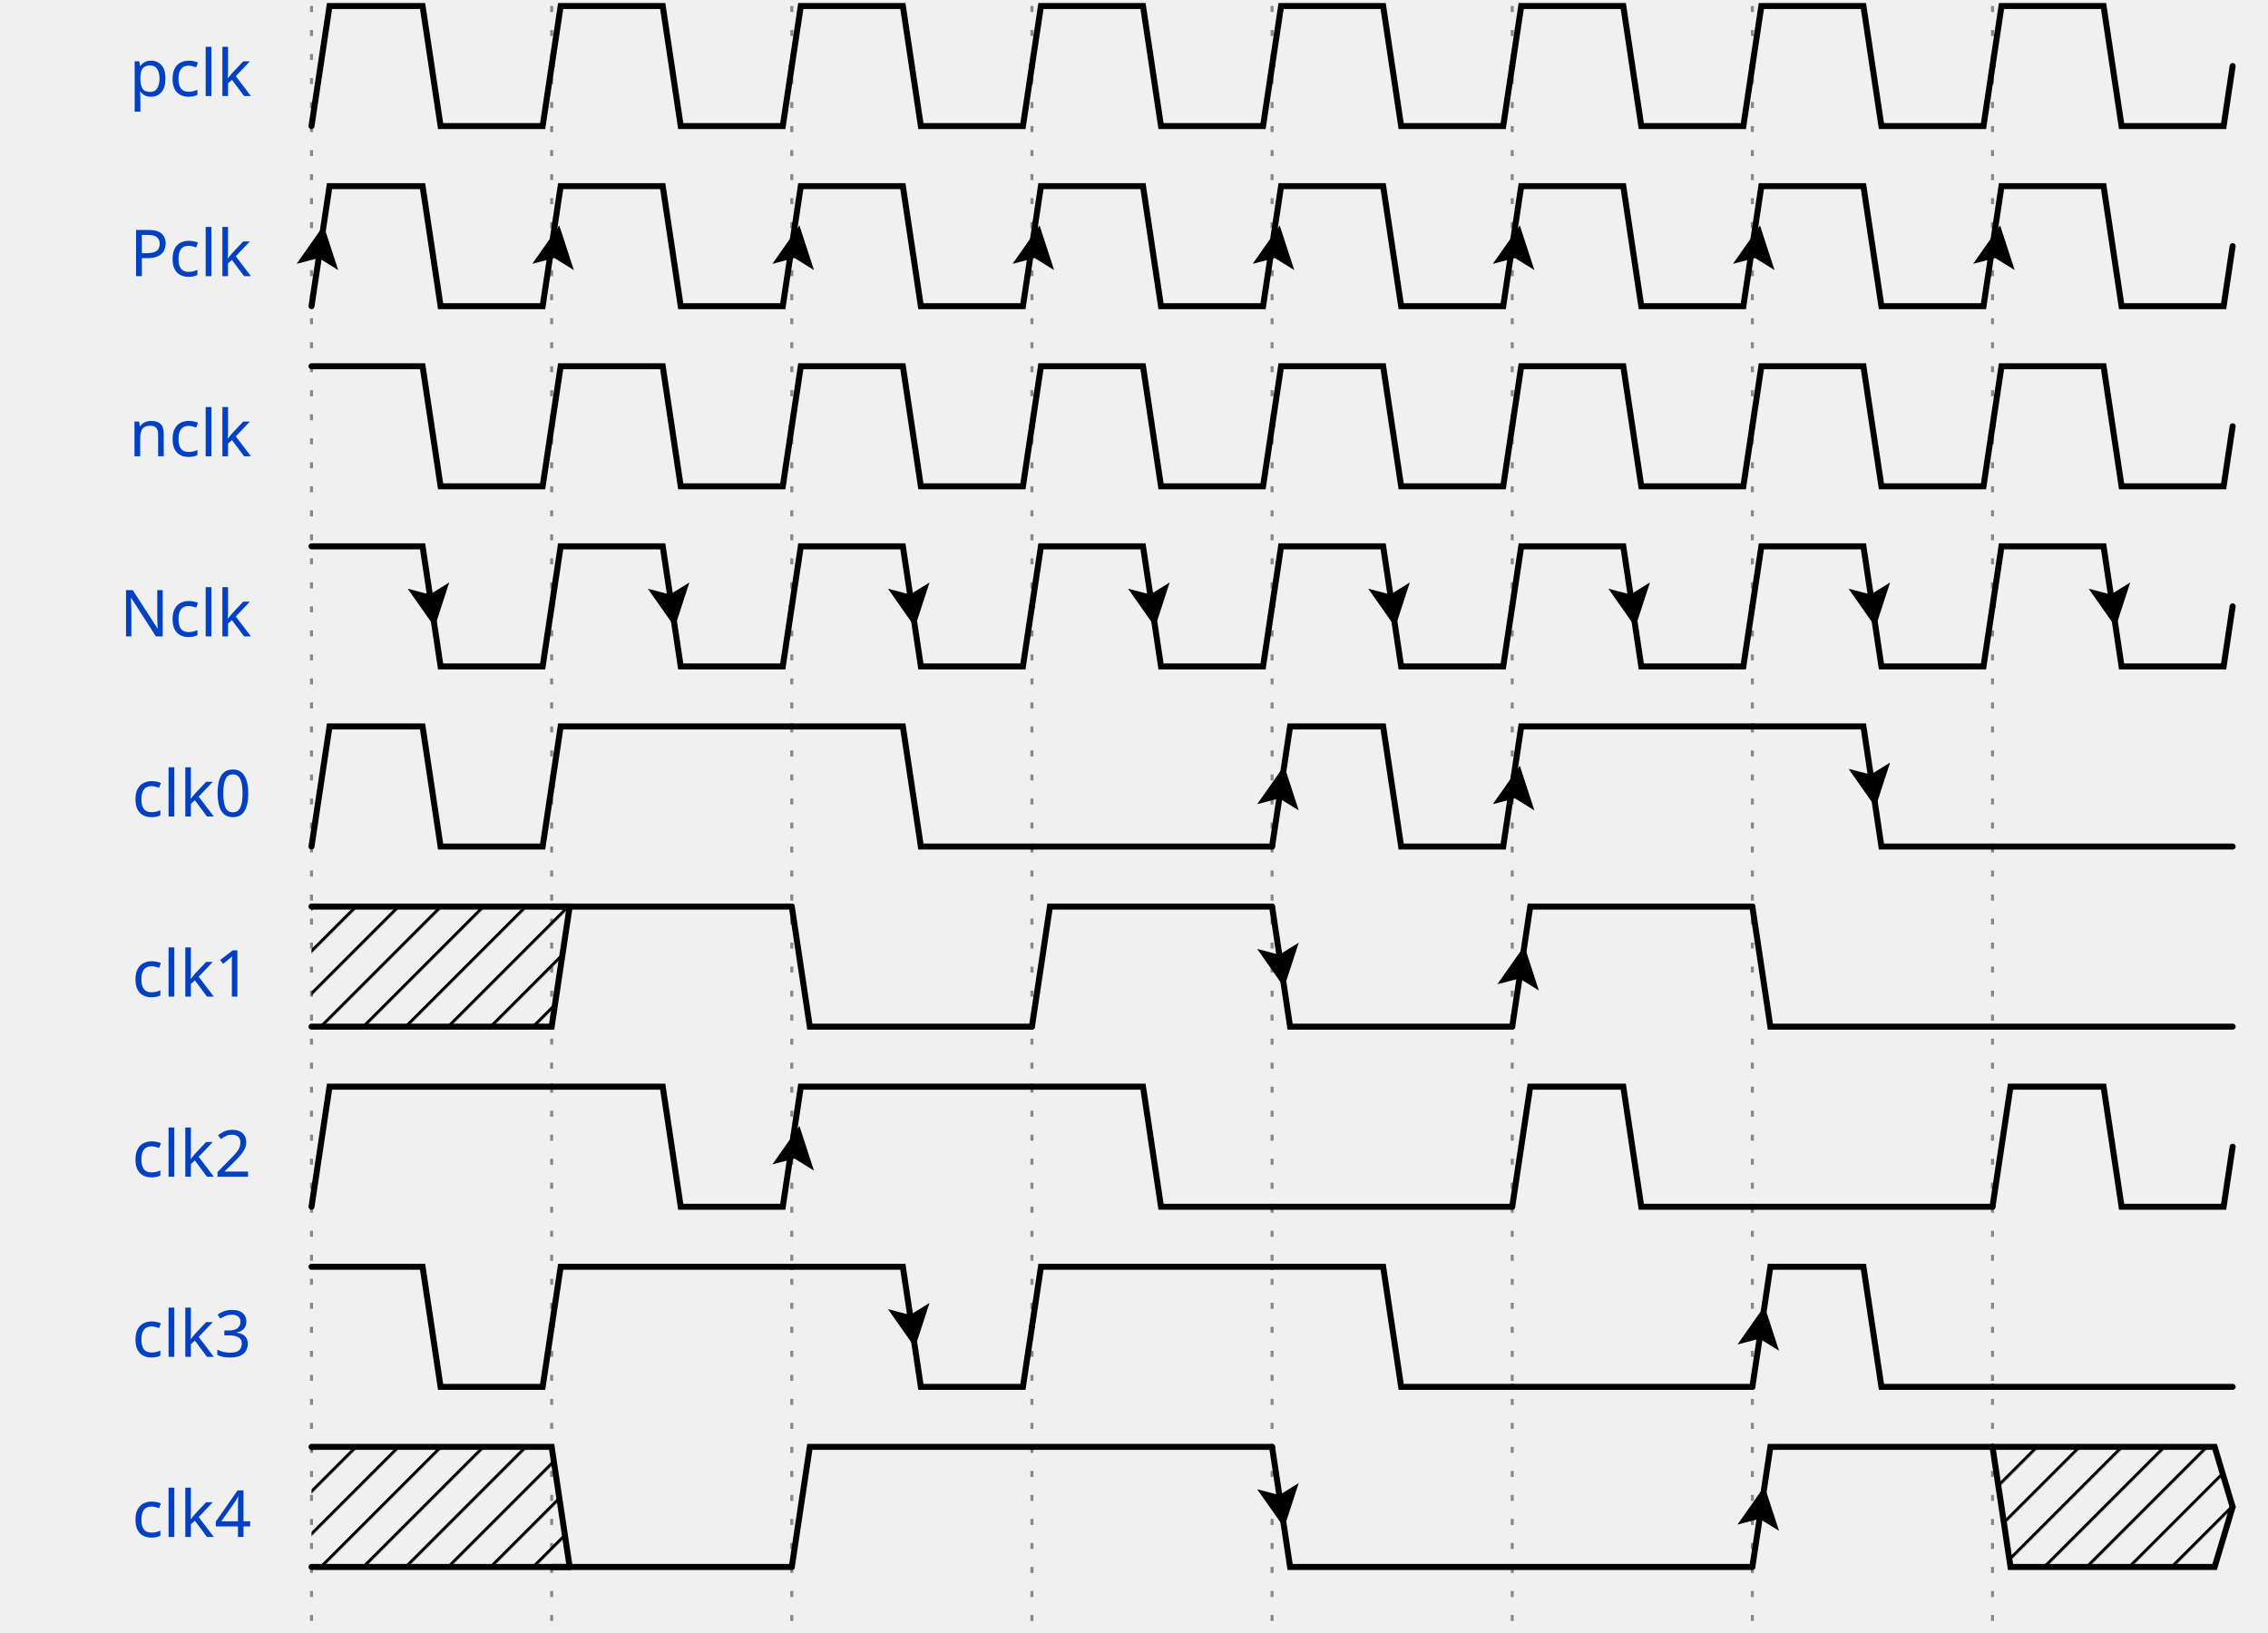
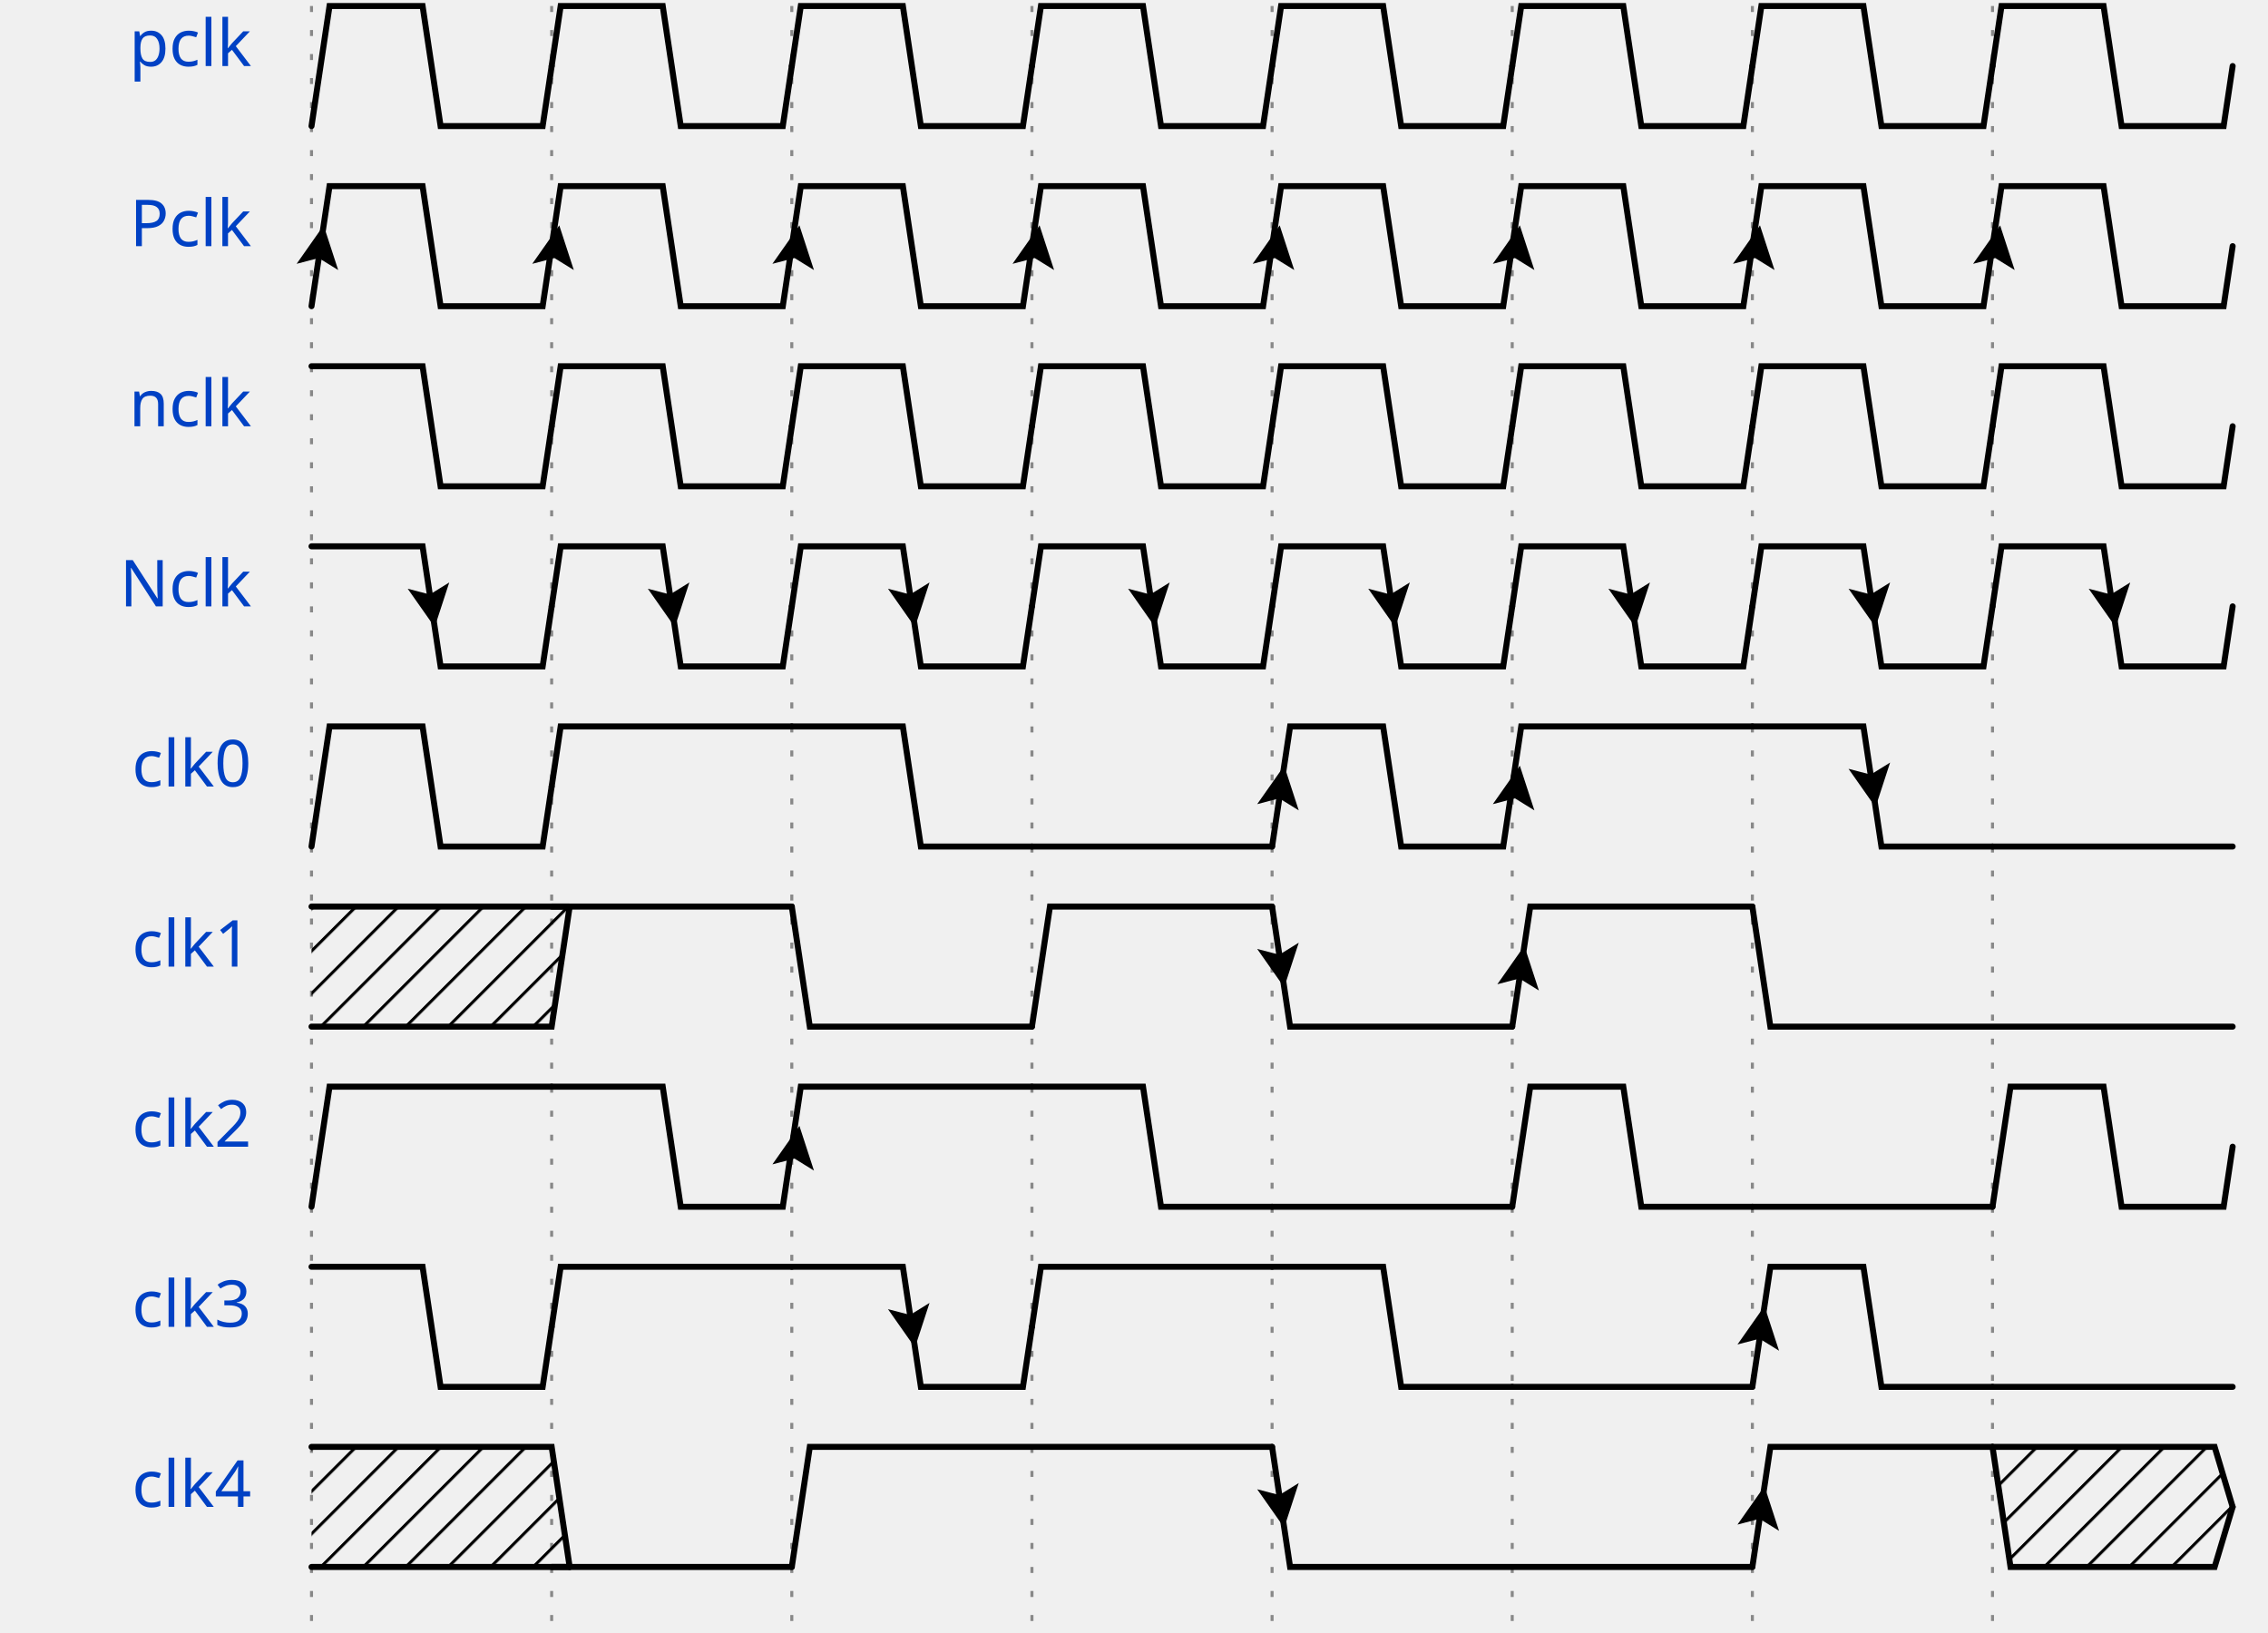
<svg xmlns="http://www.w3.org/2000/svg" width="375" height="270.0" viewBox="-1 -1 376 272.0" overflow="hidden">
  <style>
.text, text{font-size:0.9em;
    font-style:normal;
    font-variant:normal;
    font-weight:500;
    font-stretch:normal;
    text-align:center;
    fill-opacity:1;
    font-family:fira mono, droid sans mono, monospace;}
.data{font-size:0.7em;
    font-style:normal;
    font-variant:normal;
    font-weight:500;
    font-stretch:normal;
    text-align:center;
    fill-opacity:1;
    font-family:fira mono, droid sans mono, monospace;}
.muted{fill:#aaa}
.warning{fill:#f6b900}
.error{fill:#f60000}
.info{fill:#0041c4}
.title{
    fill: #0041c4;
    font-weight: 500;
    font-size: 0.9em;
    font-family: fira mono;
    text-align: right;
}
.success{fill:#00ab00}
.attr{font-size:9px;}
.h1{font-size:18.31px;font-weight:bold}
.border{stroke-width: 1.25px; stroke: #000}
.h2{font-size:14.65px;font-weight:bold}
.h3{font-size:11.72px;font-weight:bold}
.h4{font-size:9.38px;font-weight:bold}
.h5{font-size:7.50px;font-weight:bold}
.h6{font-size:6px;font-weight:bold}
.path{fill:none;
    stroke:#000;
    stroke-width:1;
    stroke-linecap:round;
    stroke-linejoin:miter;
    stroke-miterlimit:4;
    stroke-opacity:1;
    stroke-dasharray:none}
.stripe{fill:none;
    stroke:#000;
    stroke-width:0.5;
    stroke-linecap:round;
    stroke-linejoin:miter;
    stroke-miterlimit:4;
    stroke-opacity:1;
    stroke-dasharray:none}
.hash{fill:url(#diagonalHatch);}
.arrow{fill:#000000;fill-opacity:1;stroke:none}
.hide{fill:#ffffff;fill-opacity:1;stroke:2}
.s2-polygon {fill:none;fill-opacity:0;stroke:none}
.s3-polygon {fill:#ffffb4;fill-opacity:1;stroke:none}
.s4-polygon {fill:#ffe0b9;fill-opacity:1;stroke:none}
.s5-polygon {fill:#b9e0ff;fill-opacity:1;stroke:none}
.tick {stroke: rgb(136, 136, 136); stroke-width: 0.5; stroke-dasharray: 1,3;}
.edge {fill:none;stroke:#00F;stroke-width:1}
.edge-background {fill:#ffffff;fill-opacity:1;stroke:2}
.edge-arrow{fill:#00F;fill-opacity:1;stroke:none}
.edge ~ text {font-size:0.625em; transform: translate(0, 2.5px);}
</style>
  <defs>
    <pattern id="diagonalHatch" width="5" height="5" patternTransform="rotate(45 0 0)" patternUnits="userSpaceOnUse">
      <line x1="0" y1="0" x2="0" y2="5" style="stroke:black; stroke-width:1" />
    </pattern>
    <marker id="arrow" viewBox="0 0 10 10" refX="10" refY="5" markerWidth="7" markerHeight="7" markerUnits="userSpaceOnUse" orient="auto-start-reverse" style="fill:#00F;">
      <path d="M 0 0 L 10 5 L 0 10 z" />
    </marker>
    <filter x="0" y="0" width="1" height="1" id="solid">
      <feFlood flood-color="white" />
      <feComposite in="SourceGraphic" />
    </filter>
  </defs>
  <g id="a">
    <g id="ticks_4" transform="translate(50, 0)">
      <path d="M0,0 L0,270.0" class="tick" />
      <path d="M40,0 L40,270.0" class="tick" />
      <path d="M80,0 L80,270.0" class="tick" />
      <path d="M120,0 L120,270.0" class="tick" />
      <path d="M160,0 L160,270.0" class="tick" />
      <path d="M200,0 L200,270.0" class="tick" />
      <path d="M240,0 L240,270.0" class="tick" />
      <path d="M280,0 L280,270.0" class="tick" />
    </g>
    <g id="pclk" transform="translate(50, 0)">
-       <text x="-10" y="15" text-anchor="end" xml:space="preserve" class="title">pclk</text>
+       <text x="-10" y="10.0" text-anchor="end" xml:space="preserve" class="title">pclk</text>
      <g data-symbol="BRICKS.pclk" transform="translate(0, 0)" class="s2">
        <path d="M0,20 L3.0,0 L18.5,0 L21.5,20 L38.5,20 L40,10.0" class="path" />
      </g>
      <g data-symbol="BRICKS.pclk" transform="translate(40, 0)" class="s2">
        <path d="M0,10.0 L1.5,0 L18.5,0 L21.5,20 L38.5,20 L40,10.0" class="path" />
      </g>
      <g data-symbol="BRICKS.pclk" transform="translate(80, 0)" class="s2">
        <path d="M0,10.0 L1.5,0 L18.5,0 L21.5,20 L38.5,20 L40,10.0" class="path" />
      </g>
      <g data-symbol="BRICKS.pclk" transform="translate(120, 0)" class="s2">
        <path d="M0,10.0 L1.5,0 L18.5,0 L21.5,20 L38.5,20 L40,10.0" class="path" />
      </g>
      <g data-symbol="BRICKS.pclk" transform="translate(160, 0)" class="s2">
        <path d="M0,10.0 L1.5,0 L18.5,0 L21.5,20 L38.5,20 L40,10.0" class="path" />
      </g>
      <g data-symbol="BRICKS.pclk" transform="translate(200, 0)" class="s2">
        <path d="M0,10.0 L1.5,0 L18.5,0 L21.5,20 L38.5,20 L40,10.0" class="path" />
      </g>
      <g data-symbol="BRICKS.pclk" transform="translate(240, 0)" class="s2">
        <path d="M0,10.0 L1.5,0 L18.5,0 L21.5,20 L38.5,20 L40,10.0" class="path" />
      </g>
      <g data-symbol="BRICKS.pclk" transform="translate(280, 0)" class="s2">
        <path d="M0,10.0 L1.5,0 L18.5,0 L21.5,20 L38.5,20 L40,10.0" class="path" />
      </g>
    </g>
    <g id="Pclk" transform="translate(50, 30.0)">
-       <text x="-10" y="15" text-anchor="end" xml:space="preserve" class="title">Pclk</text>
+       <text x="-10" y="10.0" text-anchor="end" xml:space="preserve" class="title">Pclk</text>
      <g data-symbol="BRICKS.Pclk" transform="translate(0, 0)" class="s2">
        <path d="M0,20 L3.0,0 L18.5,0 L21.5,20 L38.5,20 L40,10.0" class="path" />
        <path d="M-3.5 -3.5 L0 3.5 L3.5 -3.5 L0 -2 L-3.5 -3.5" transform="translate(1.5, 10.0) rotate(-171.4692, 0, 0)" class="arrow" />
      </g>
      <g data-symbol="BRICKS.Pclk" transform="translate(40, 0)" class="s2">
        <path d="M0,10.0 L1.5,0 L18.5,0 L21.5,20 L38.5,20 L40,10.0" class="path" />
        <path d="M-3.5 -3.5 L0 3.5 L3.5 -3.5 L0 -2 L-3.5 -3.5" transform="translate(0.75, 10.0) rotate(-171.4692, 0, 0)" class="arrow" />
      </g>
      <g data-symbol="BRICKS.Pclk" transform="translate(80, 0)" class="s2">
        <path d="M0,10.0 L1.5,0 L18.5,0 L21.5,20 L38.5,20 L40,10.0" class="path" />
        <path d="M-3.5 -3.5 L0 3.5 L3.5 -3.5 L0 -2 L-3.5 -3.5" transform="translate(0.75, 10.0) rotate(-171.4692, 0, 0)" class="arrow" />
      </g>
      <g data-symbol="BRICKS.Pclk" transform="translate(120, 0)" class="s2">
        <path d="M0,10.0 L1.5,0 L18.5,0 L21.5,20 L38.5,20 L40,10.0" class="path" />
        <path d="M-3.5 -3.5 L0 3.5 L3.5 -3.5 L0 -2 L-3.5 -3.5" transform="translate(0.75, 10.0) rotate(-171.4692, 0, 0)" class="arrow" />
      </g>
      <g data-symbol="BRICKS.Pclk" transform="translate(160, 0)" class="s2">
        <path d="M0,10.0 L1.5,0 L18.5,0 L21.5,20 L38.5,20 L40,10.0" class="path" />
        <path d="M-3.5 -3.5 L0 3.5 L3.5 -3.5 L0 -2 L-3.5 -3.5" transform="translate(0.75, 10.0) rotate(-171.4692, 0, 0)" class="arrow" />
      </g>
      <g data-symbol="BRICKS.Pclk" transform="translate(200, 0)" class="s2">
        <path d="M0,10.0 L1.5,0 L18.5,0 L21.5,20 L38.5,20 L40,10.0" class="path" />
        <path d="M-3.5 -3.5 L0 3.5 L3.5 -3.5 L0 -2 L-3.5 -3.5" transform="translate(0.75, 10.0) rotate(-171.4692, 0, 0)" class="arrow" />
      </g>
      <g data-symbol="BRICKS.Pclk" transform="translate(240, 0)" class="s2">
        <path d="M0,10.0 L1.5,0 L18.5,0 L21.5,20 L38.5,20 L40,10.0" class="path" />
        <path d="M-3.5 -3.5 L0 3.5 L3.5 -3.5 L0 -2 L-3.5 -3.5" transform="translate(0.75, 10.0) rotate(-171.4692, 0, 0)" class="arrow" />
      </g>
      <g data-symbol="BRICKS.Pclk" transform="translate(280, 0)" class="s2">
        <path d="M0,10.0 L1.5,0 L18.5,0 L21.5,20 L38.5,20 L40,10.0" class="path" />
        <path d="M-3.5 -3.5 L0 3.5 L3.5 -3.5 L0 -2 L-3.5 -3.5" transform="translate(0.75, 10.0) rotate(-171.4692, 0, 0)" class="arrow" />
      </g>
    </g>
    <g id="nclk" transform="translate(50, 60.0)">
-       <text x="-10" y="15" text-anchor="end" xml:space="preserve" class="title">nclk</text>
+       <text x="-10" y="10.0" text-anchor="end" xml:space="preserve" class="title">nclk</text>
      <g data-symbol="BRICKS.nclk" transform="translate(0, 0)" class="s2">
        <path d="M0,0 L0.0,0 L18.5,0 L21.5,20 L38.5,20 L40,10.0" class="path" />
      </g>
      <g data-symbol="BRICKS.nclk" transform="translate(40, 0)" class="s2">
        <path d="M0,10.0 L1.5,0 L18.5,0 L21.5,20 L38.5,20 L40,10.0" class="path" />
      </g>
      <g data-symbol="BRICKS.nclk" transform="translate(80, 0)" class="s2">
        <path d="M0,10.0 L1.5,0 L18.5,0 L21.5,20 L38.5,20 L40,10.0" class="path" />
      </g>
      <g data-symbol="BRICKS.nclk" transform="translate(120, 0)" class="s2">
        <path d="M0,10.0 L1.5,0 L18.5,0 L21.5,20 L38.5,20 L40,10.0" class="path" />
      </g>
      <g data-symbol="BRICKS.nclk" transform="translate(160, 0)" class="s2">
        <path d="M0,10.0 L1.5,0 L18.5,0 L21.5,20 L38.5,20 L40,10.0" class="path" />
      </g>
      <g data-symbol="BRICKS.nclk" transform="translate(200, 0)" class="s2">
        <path d="M0,10.0 L1.5,0 L18.5,0 L21.5,20 L38.5,20 L40,10.0" class="path" />
      </g>
      <g data-symbol="BRICKS.nclk" transform="translate(240, 0)" class="s2">
        <path d="M0,10.0 L1.5,0 L18.5,0 L21.5,20 L38.5,20 L40,10.0" class="path" />
      </g>
      <g data-symbol="BRICKS.nclk" transform="translate(280, 0)" class="s2">
        <path d="M0,10.0 L1.5,0 L18.5,0 L21.5,20 L38.5,20 L40,10.0" class="path" />
      </g>
    </g>
    <g id="Nclk" transform="translate(50, 90.0)">
-       <text x="-10" y="15" text-anchor="end" xml:space="preserve" class="title">Nclk</text>
+       <text x="-10" y="10.0" text-anchor="end" xml:space="preserve" class="title">Nclk</text>
      <g data-symbol="BRICKS.Nclk" transform="translate(0, 0)" class="s2">
        <path d="M0,0 L0.0,0 L18.5,0 L21.5,20 L38.5,20 L40,10.0" class="path" />
        <path d="M-3.5 -3.5 L0 3.5 L3.5 -3.5 L0 -2 L-3.5 -3.5" transform="translate(20.0, 10.0) rotate(-8.530766, 0, 0)" class="arrow" />
      </g>
      <g data-symbol="BRICKS.Nclk" transform="translate(40, 0)" class="s2">
        <path d="M0,10.0 L1.5,0 L18.5,0 L21.5,20 L38.5,20 L40,10.0" class="path" />
        <path d="M-3.5 -3.5 L0 3.5 L3.5 -3.5 L0 -2 L-3.5 -3.5" transform="translate(20.0, 10.0) rotate(-8.530766, 0, 0)" class="arrow" />
      </g>
      <g data-symbol="BRICKS.Nclk" transform="translate(80, 0)" class="s2">
        <path d="M0,10.0 L1.5,0 L18.5,0 L21.5,20 L38.5,20 L40,10.0" class="path" />
        <path d="M-3.5 -3.5 L0 3.5 L3.5 -3.5 L0 -2 L-3.5 -3.5" transform="translate(20.0, 10.0) rotate(-8.530766, 0, 0)" class="arrow" />
      </g>
      <g data-symbol="BRICKS.Nclk" transform="translate(120, 0)" class="s2">
        <path d="M0,10.0 L1.5,0 L18.5,0 L21.5,20 L38.5,20 L40,10.0" class="path" />
        <path d="M-3.5 -3.5 L0 3.5 L3.5 -3.5 L0 -2 L-3.5 -3.5" transform="translate(20.0, 10.0) rotate(-8.530766, 0, 0)" class="arrow" />
      </g>
      <g data-symbol="BRICKS.Nclk" transform="translate(160, 0)" class="s2">
        <path d="M0,10.0 L1.5,0 L18.5,0 L21.5,20 L38.5,20 L40,10.0" class="path" />
        <path d="M-3.5 -3.5 L0 3.5 L3.5 -3.5 L0 -2 L-3.5 -3.5" transform="translate(20.0, 10.0) rotate(-8.530766, 0, 0)" class="arrow" />
      </g>
      <g data-symbol="BRICKS.Nclk" transform="translate(200, 0)" class="s2">
        <path d="M0,10.0 L1.5,0 L18.5,0 L21.5,20 L38.5,20 L40,10.0" class="path" />
        <path d="M-3.5 -3.5 L0 3.5 L3.5 -3.5 L0 -2 L-3.5 -3.5" transform="translate(20.0, 10.0) rotate(-8.530766, 0, 0)" class="arrow" />
      </g>
      <g data-symbol="BRICKS.Nclk" transform="translate(240, 0)" class="s2">
        <path d="M0,10.0 L1.5,0 L18.5,0 L21.5,20 L38.5,20 L40,10.0" class="path" />
        <path d="M-3.5 -3.5 L0 3.5 L3.5 -3.5 L0 -2 L-3.5 -3.5" transform="translate(20.0, 10.0) rotate(-8.530766, 0, 0)" class="arrow" />
      </g>
      <g data-symbol="BRICKS.Nclk" transform="translate(280, 0)" class="s2">
        <path d="M0,10.0 L1.5,0 L18.5,0 L21.5,20 L38.5,20 L40,10.0" class="path" />
        <path d="M-3.5 -3.5 L0 3.5 L3.5 -3.5 L0 -2 L-3.5 -3.5" transform="translate(20.0, 10.0) rotate(-8.530766, 0, 0)" class="arrow" />
      </g>
    </g>
    <g id="clk0" transform="translate(50, 120.0)">
-       <text x="-10" y="15" text-anchor="end" xml:space="preserve" class="title">clk0</text>
+       <text x="-10" y="10.0" text-anchor="end" xml:space="preserve" class="title">clk0</text>
      <g data-symbol="BRICKS.pclk" transform="translate(0, 0)" class="s2">
        <path d="M0,20 L3.0,0 L18.5,0 L21.5,20 L38.5,20 L40,10.0" class="path" />
      </g>
      <g data-symbol="BRICKS.high" transform="translate(40, 0)" class="s2">
        <path d="M0,10.0 L1.5,0 L40,0" class="path" />
      </g>
      <g data-symbol="BRICKS.nclk" transform="translate(80, 0)" class="s2">
        <path d="M0,0 L0.0,0 L18.5,0 L21.5,20 L38.5,20 L38.5,20 L40,20" class="path" />
      </g>
      <g data-symbol="BRICKS.low" transform="translate(120, 0)" class="s2">
        <path d="M0,20 L0.0,20 L40,20" class="path" />
      </g>
      <g data-symbol="BRICKS.Pclk" transform="translate(160, 0)" class="s2">
        <path d="M0,20 L3.0,0 L18.5,0 L21.5,20 L38.5,20 L40,10.0" class="path" />
        <path d="M-3.5 -3.5 L0 3.5 L3.5 -3.5 L0 -2 L-3.5 -3.5" transform="translate(1.5, 10.0) rotate(-171.4692, 0, 0)" class="arrow" />
      </g>
      <g data-symbol="BRICKS.High" transform="translate(200, 0)" class="s2">
        <path d="M0,10.0 L1.5,0 L40,0" class="path" />
        <path d="M-3.5 -3.5 L0 3.5 L3.5 -3.5 L0 -2 L-3.5 -3.5" transform="translate(0.75, 10.0) rotate(-171.4692, 0, 0)" class="arrow" />
      </g>
      <g data-symbol="BRICKS.Nclk" transform="translate(240, 0)" class="s2">
        <path d="M0,0 L0.0,0 L18.5,0 L21.5,20 L38.5,20 L38.5,20 L40,20" class="path" />
        <path d="M-3.5 -3.5 L0 3.5 L3.5 -3.5 L0 -2 L-3.5 -3.5" transform="translate(20.0, 10.0) rotate(-8.530766, 0, 0)" class="arrow" />
      </g>
      <g data-symbol="BRICKS.Low" transform="translate(280, 0)" class="s2">
        <path d="M0,20 L0.0,20 L40,20" class="path" />
      </g>
    </g>
    <g id="clk1" transform="translate(50, 150.0)">
-       <text x="-10" y="15" text-anchor="end" xml:space="preserve" class="title">clk1</text>
+       <text x="-10" y="10.0" text-anchor="end" xml:space="preserve" class="title">clk1</text>
      <g data-symbol="BRICKS.x" transform="translate(0, 0)" class="s2">
        <polygon points="0,0 3,0 40,0 43,0 40,20 37,20 3,20 0,20 " class="hash" />
        <path d="M0,0 L3,0 L37,0 L40,0 L43,0" class="path" />
        <path d="M0,20 L3,20 L37,20 L40,20 L43,0" class="path" />
      </g>
      <g data-symbol="BRICKS.high" transform="translate(40, 0)" class="s2">
        <path d="M0,0 L0.0,0 L40,0" class="path" />
      </g>
      <g data-symbol="BRICKS.low" transform="translate(80, 0)" class="s2">
        <path d="M0,0 L3.0,20 L40,20" class="path" />
      </g>
      <g data-symbol="BRICKS.high" transform="translate(120, 0)" class="s2">
        <path d="M0,20 L3.0,0 L40,0" class="path" />
      </g>
      <g data-symbol="BRICKS.Low" transform="translate(160, 0)" class="s2">
        <path d="M0,0 L3.0,20 L40,20" class="path" />
        <path d="M-3.5 -3.5 L0 3.5 L3.5 -3.5 L0 -2 L-3.5 -3.5" transform="translate(1.5, 10.0) rotate(-8.530766, 0, 0)" class="arrow" />
      </g>
      <g data-symbol="BRICKS.High" transform="translate(200, 0)" class="s2">
        <path d="M0,20 L3.0,0 L40,0" class="path" />
        <path d="M-3.5 -3.5 L0 3.5 L3.5 -3.5 L0 -2 L-3.5 -3.5" transform="translate(1.5, 10.0) rotate(-171.4692, 0, 0)" class="arrow" />
      </g>
      <g data-symbol="BRICKS.low" transform="translate(240, 0)" class="s2">
        <path d="M0,0 L3.0,20 L80,20" class="path" />
      </g>
    </g>
    <g id="clk2" transform="translate(50, 180.0)">
-       <text x="-10" y="15" text-anchor="end" xml:space="preserve" class="title">clk2</text>
+       <text x="-10" y="10.0" text-anchor="end" xml:space="preserve" class="title">clk2</text>
      <g data-symbol="BRICKS.high" transform="translate(0, 0)" class="s2">
        <path d="M0,20 L3.0,0 L40,0" class="path" />
      </g>
      <g data-symbol="BRICKS.pclk" transform="translate(40, 0)" class="s2">
        <path d="M0,0 L0.0,0 L18.5,0 L21.5,20 L38.5,20 L40,10.0" class="path" />
      </g>
      <g data-symbol="BRICKS.High" transform="translate(80, 0)" class="s2">
        <path d="M0,10.0 L1.5,0 L40,0" class="path" />
        <path d="M-3.5 -3.5 L0 3.5 L3.5 -3.5 L0 -2 L-3.5 -3.5" transform="translate(0.75, 10.0) rotate(-171.4692, 0, 0)" class="arrow" />
      </g>
      <g data-symbol="BRICKS.pclk" transform="translate(120, 0)" class="s2">
        <path d="M0,0 L0.0,0 L18.5,0 L21.5,20 L38.5,20 L38.5,20 L40,20" class="path" />
      </g>
      <g data-symbol="BRICKS.low" transform="translate(160, 0)" class="s2">
        <path d="M0,20 L0.0,20 L40,20" class="path" />
      </g>
      <g data-symbol="BRICKS.nclk" transform="translate(200, 0)" class="s2">
        <path d="M0,20 L3.0,0 L18.5,0 L21.5,20 L38.5,20 L38.5,20 L40,20" class="path" />
      </g>
      <g data-symbol="BRICKS.Low" transform="translate(240, 0)" class="s2">
        <path d="M0,20 L0.0,20 L40,20" class="path" />
      </g>
      <g data-symbol="BRICKS.nclk" transform="translate(280, 0)" class="s2">
        <path d="M0,20 L3.0,0 L18.5,0 L21.5,20 L38.5,20 L40,10.0" class="path" />
      </g>
    </g>
    <g id="clk3" transform="translate(50, 210.0)">
-       <text x="-10" y="15" text-anchor="end" xml:space="preserve" class="title">clk3</text>
+       <text x="-10" y="10.0" text-anchor="end" xml:space="preserve" class="title">clk3</text>
      <g data-symbol="BRICKS.nclk" transform="translate(0, 0)" class="s2">
        <path d="M0,0 L0.0,0 L18.5,0 L21.5,20 L38.5,20 L40,10.0" class="path" />
      </g>
      <g data-symbol="BRICKS.high" transform="translate(40, 0)" class="s2">
        <path d="M0,10.0 L1.5,0 L40,0" class="path" />
      </g>
      <g data-symbol="BRICKS.Nclk" transform="translate(80, 0)" class="s2">
        <path d="M0,0 L0.0,0 L18.5,0 L21.5,20 L38.5,20 L40,10.0" class="path" />
        <path d="M-3.5 -3.5 L0 3.5 L3.5 -3.5 L0 -2 L-3.5 -3.5" transform="translate(20.0, 10.0) rotate(-8.530766, 0, 0)" class="arrow" />
      </g>
      <g data-symbol="BRICKS.high" transform="translate(120, 0)" class="s2">
        <path d="M0,10.0 L1.5,0 L40,0" class="path" />
      </g>
      <g data-symbol="BRICKS.pclk" transform="translate(160, 0)" class="s2">
        <path d="M0,0 L0.0,0 L18.5,0 L21.5,20 L38.5,20 L38.5,20 L40,20" class="path" />
      </g>
      <g data-symbol="BRICKS.low" transform="translate(200, 0)" class="s2">
        <path d="M0,20 L0.0,20 L40,20" class="path" />
      </g>
      <g data-symbol="BRICKS.Pclk" transform="translate(240, 0)" class="s2">
        <path d="M0,20 L3.0,0 L18.5,0 L21.5,20 L38.5,20 L38.5,20 L40,20" class="path" />
        <path d="M-3.5 -3.5 L0 3.5 L3.5 -3.5 L0 -2 L-3.5 -3.5" transform="translate(1.5, 10.0) rotate(-171.4692, 0, 0)" class="arrow" />
      </g>
      <g data-symbol="BRICKS.low" transform="translate(280, 0)" class="s2">
        <path d="M0,20 L0.0,20 L40,20" class="path" />
      </g>
    </g>
    <g id="clk4" transform="translate(50, 240.0)">
-       <text x="-10" y="15" text-anchor="end" xml:space="preserve" class="title">clk4</text>
+       <text x="-10" y="10.0" text-anchor="end" xml:space="preserve" class="title">clk4</text>
      <g data-symbol="BRICKS.x" transform="translate(0, 0)" class="s2">
        <polygon points="0,0 3,0 40,0 43,20 40,20 37,20 3,20 0,20 " class="hash" />
        <path d="M0,0 L3,0 L37,0 L40,0 L43,20" class="path" />
        <path d="M0,20 L3,20 L37,20 L40,20 L43,20" class="path" />
      </g>
      <g data-symbol="BRICKS.low" transform="translate(40, 0)" class="s2">
        <path d="M0,20 L0.0,20 L40,20" class="path" />
      </g>
      <g data-symbol="BRICKS.high" transform="translate(80, 0)" class="s2">
        <path d="M0,20 L3.0,0 L80,0" class="path" />
      </g>
      <g data-symbol="BRICKS.Low" transform="translate(160, 0)" class="s2">
        <path d="M0,0 L3.0,20 L80,20" class="path" />
        <path d="M-3.5 -3.5 L0 3.5 L3.5 -3.5 L0 -2 L-3.5 -3.5" transform="translate(1.5, 10.0) rotate(-8.530766, 0, 0)" class="arrow" />
      </g>
      <g data-symbol="BRICKS.High" transform="translate(240, 0)" class="s2">
        <path d="M0,20 L3.0,0 L40,0" class="path" />
        <path d="M-3.5 -3.5 L0 3.5 L3.5 -3.5 L0 -2 L-3.5 -3.5" transform="translate(1.5, 10.0) rotate(-171.4692, 0, 0)" class="arrow" />
      </g>
      <g data-symbol="BRICKS.x" transform="translate(280, 0)" class="s2">
        <polygon points="0,0 3,0 37,0 40,10.0 37,20 3,20 0,0 " class="hash" />
        <path d="M0,0 L3,0 L37,0 L40,10.0" class="path" />
        <path d="M0,0 L3,20 L37,20 L40,10.0" class="path" />
      </g>
    </g>
  </g>
  <g id="edge" transform="translate(50, 0)">
</g>
</svg>
